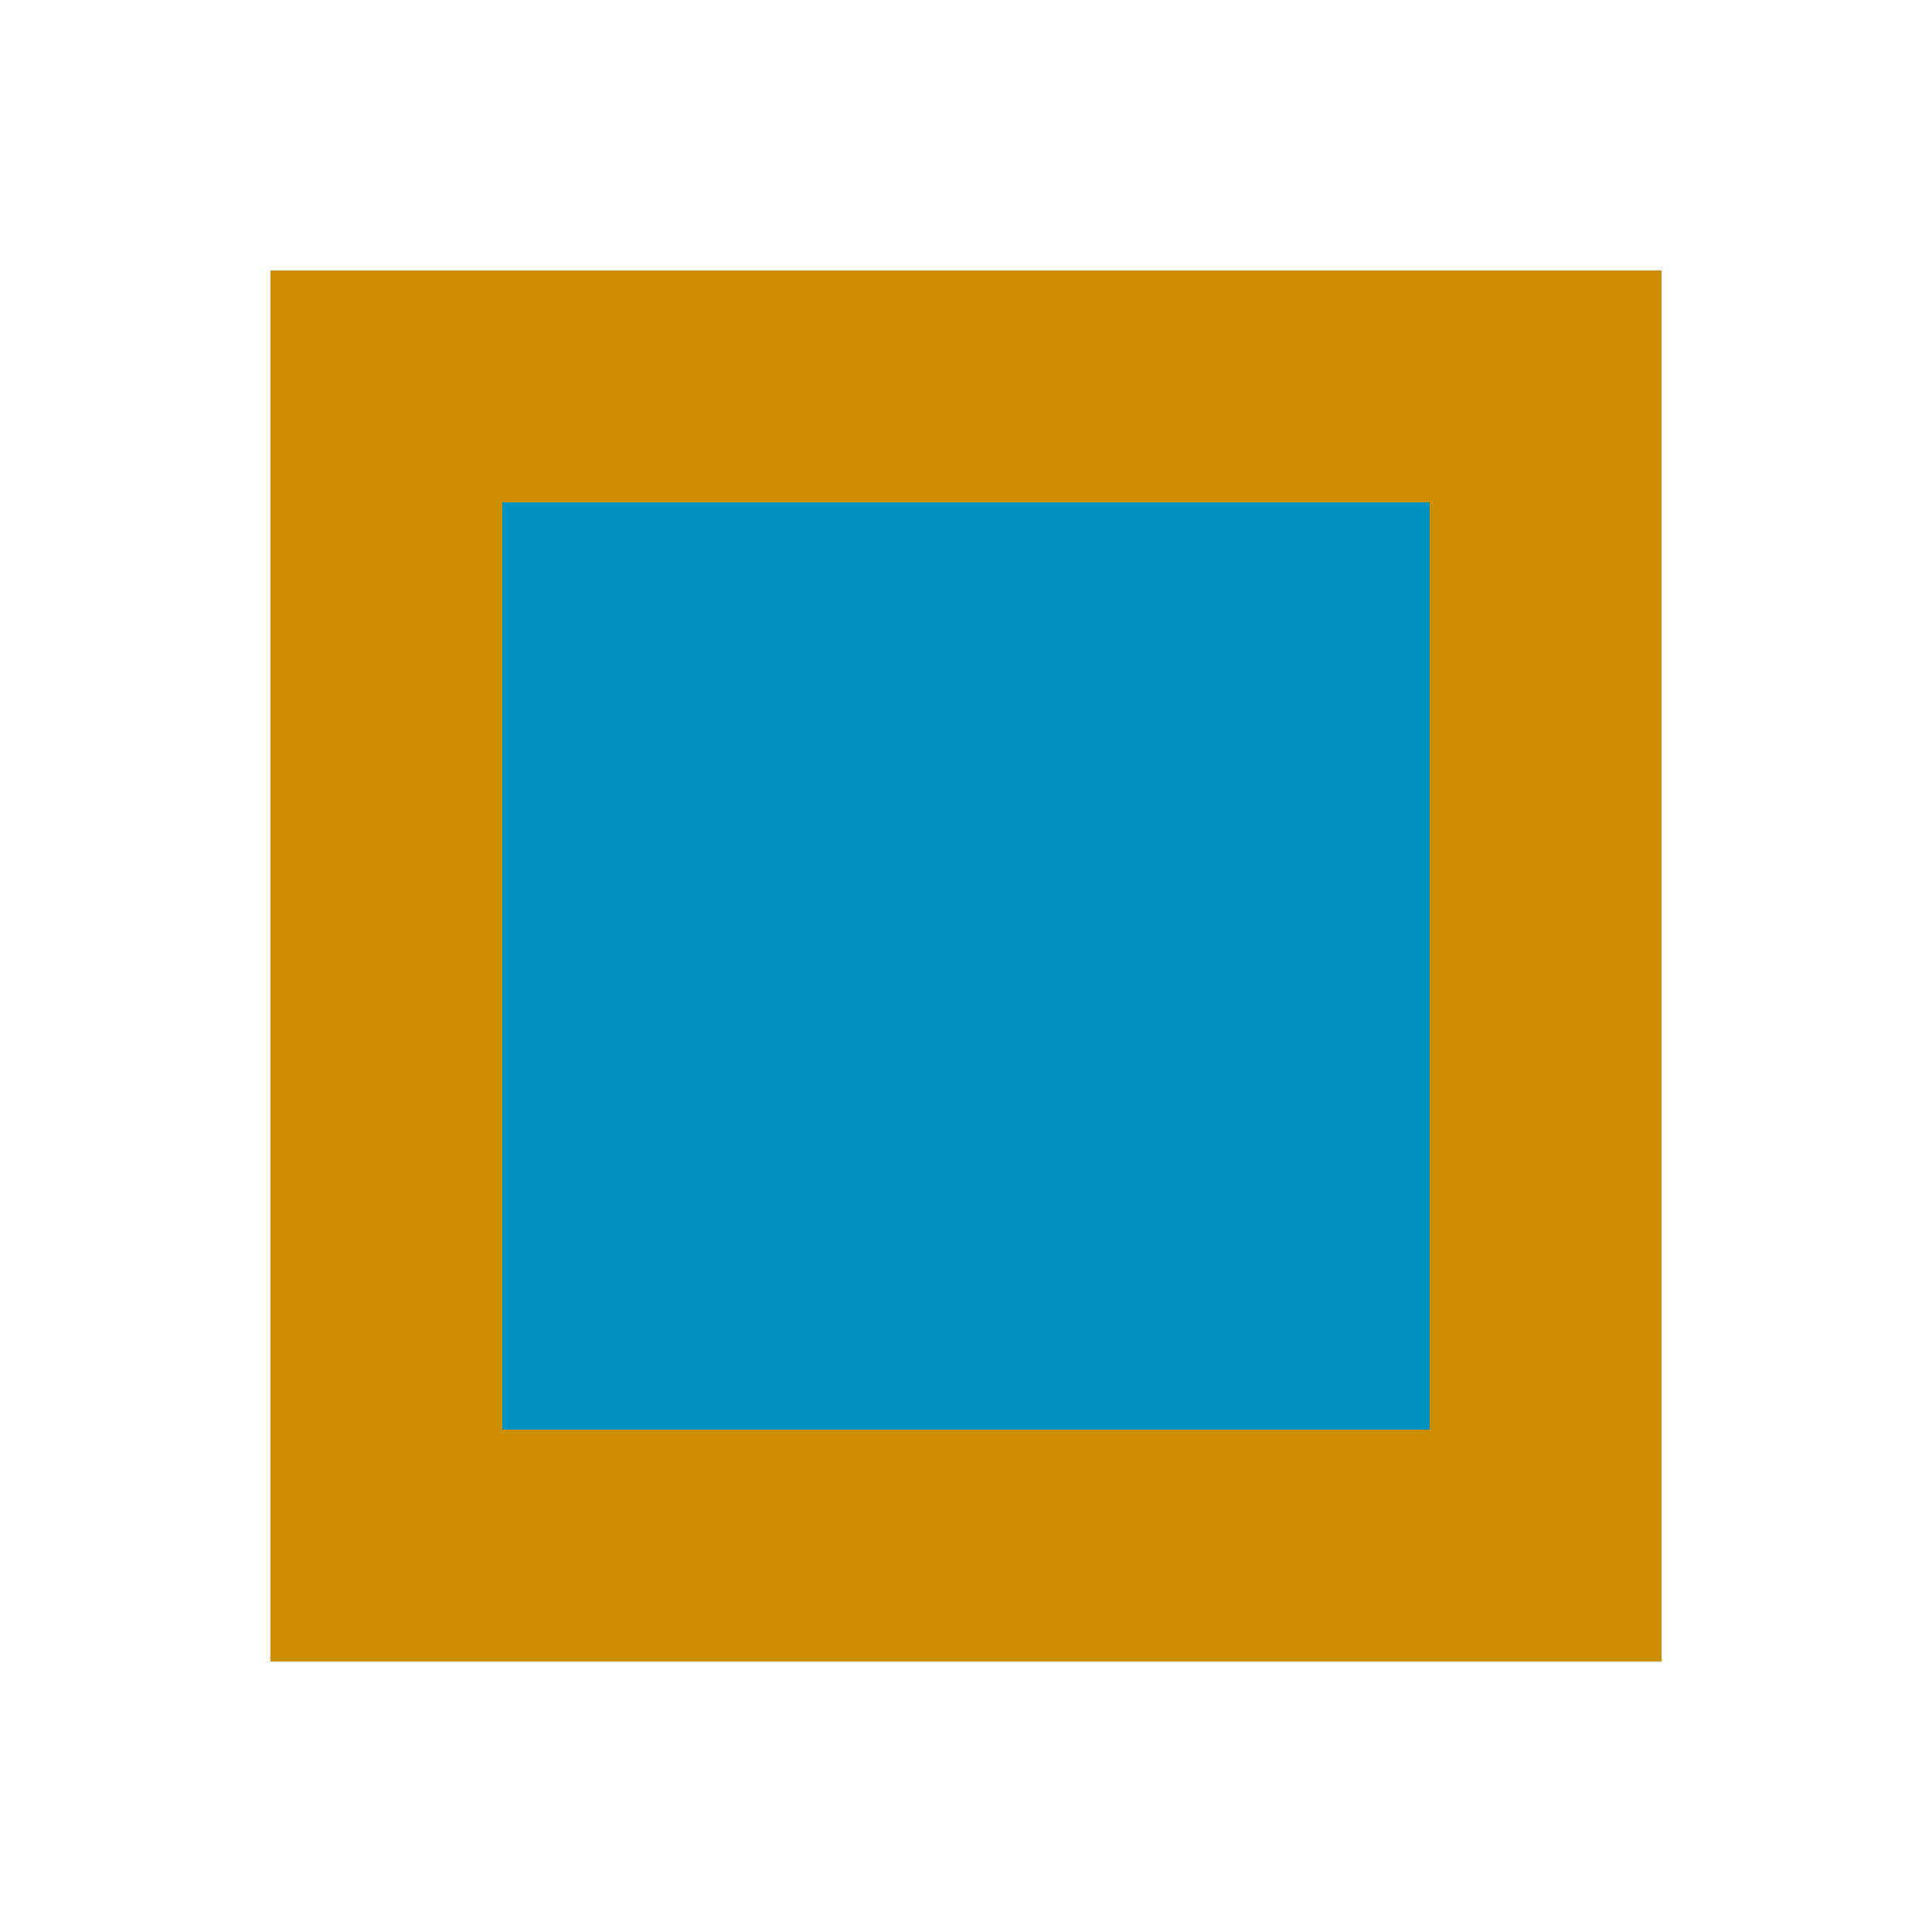
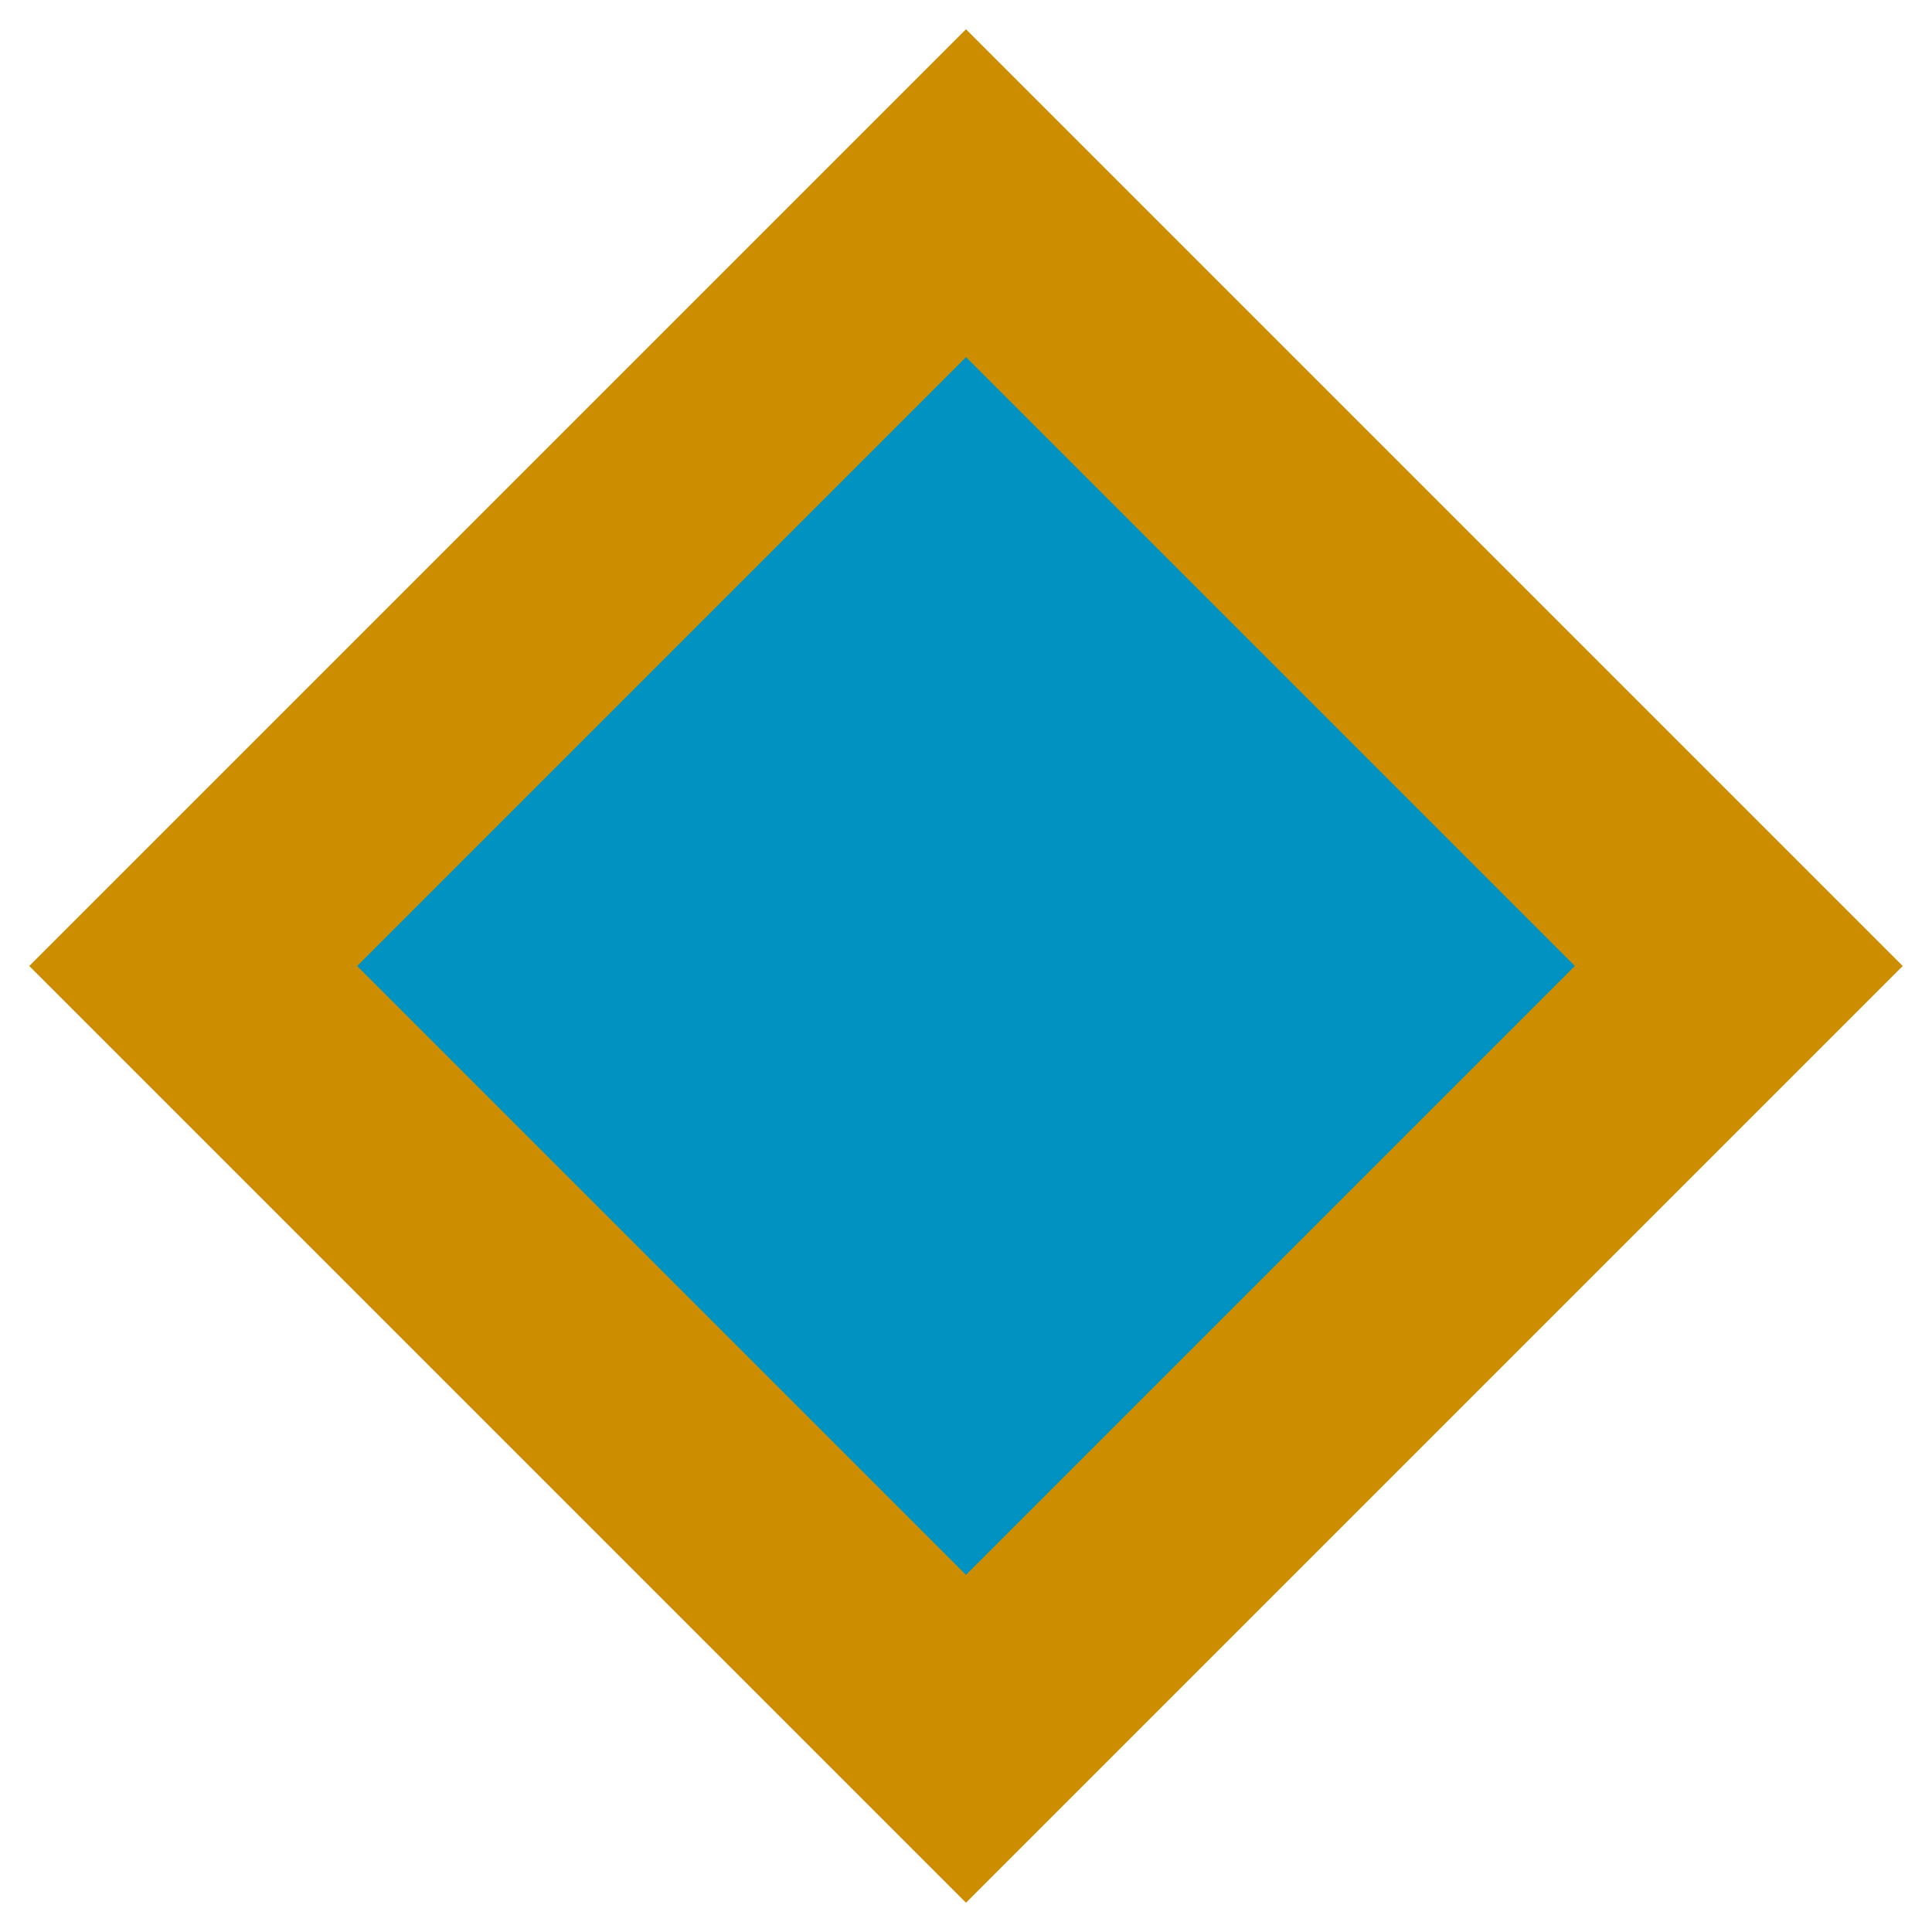
<svg xmlns="http://www.w3.org/2000/svg" width="10" height="10" viewBox="0 0 10 10">
-   <rect x="2" y="2" width="6" height="6" fill="#0192c1" stroke="#cd8d00" stroke-width="1.2" />
+   <path d="M5 1 L9 5 5 9 1 5 Z" fill="#0192c1" stroke="#cd8d00" stroke-width="1.2" />
</svg>
